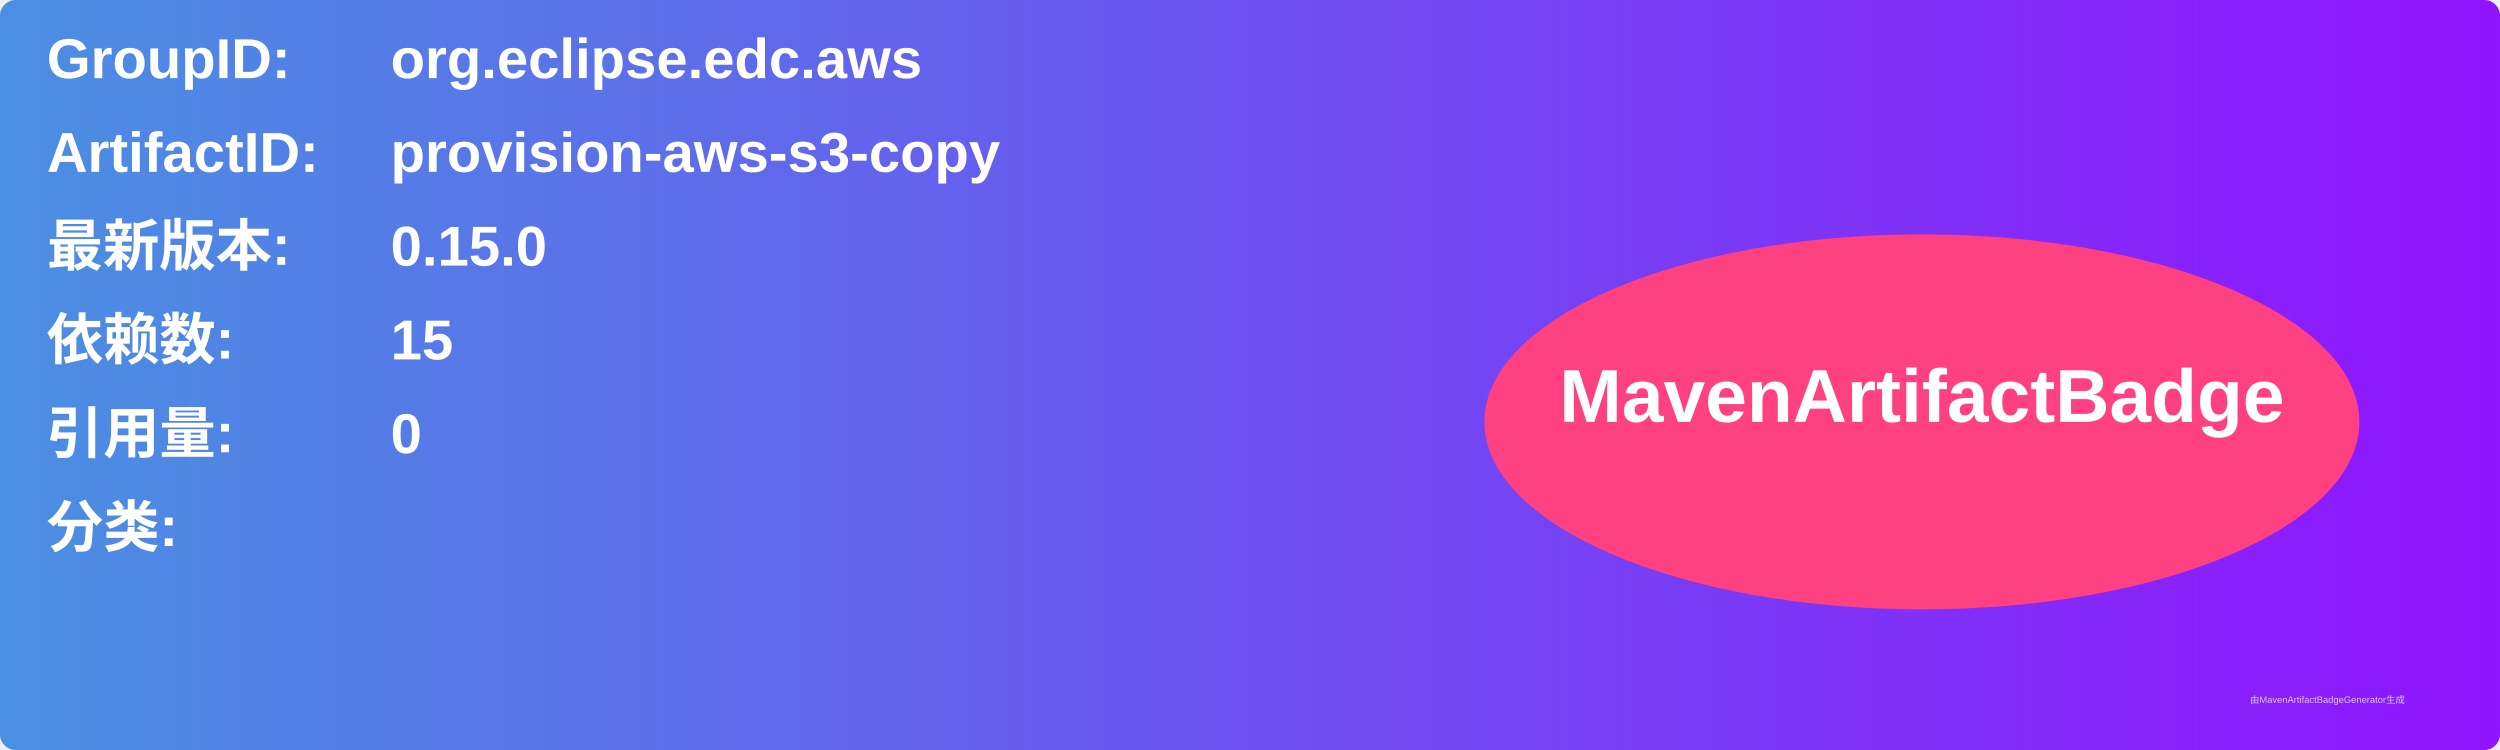
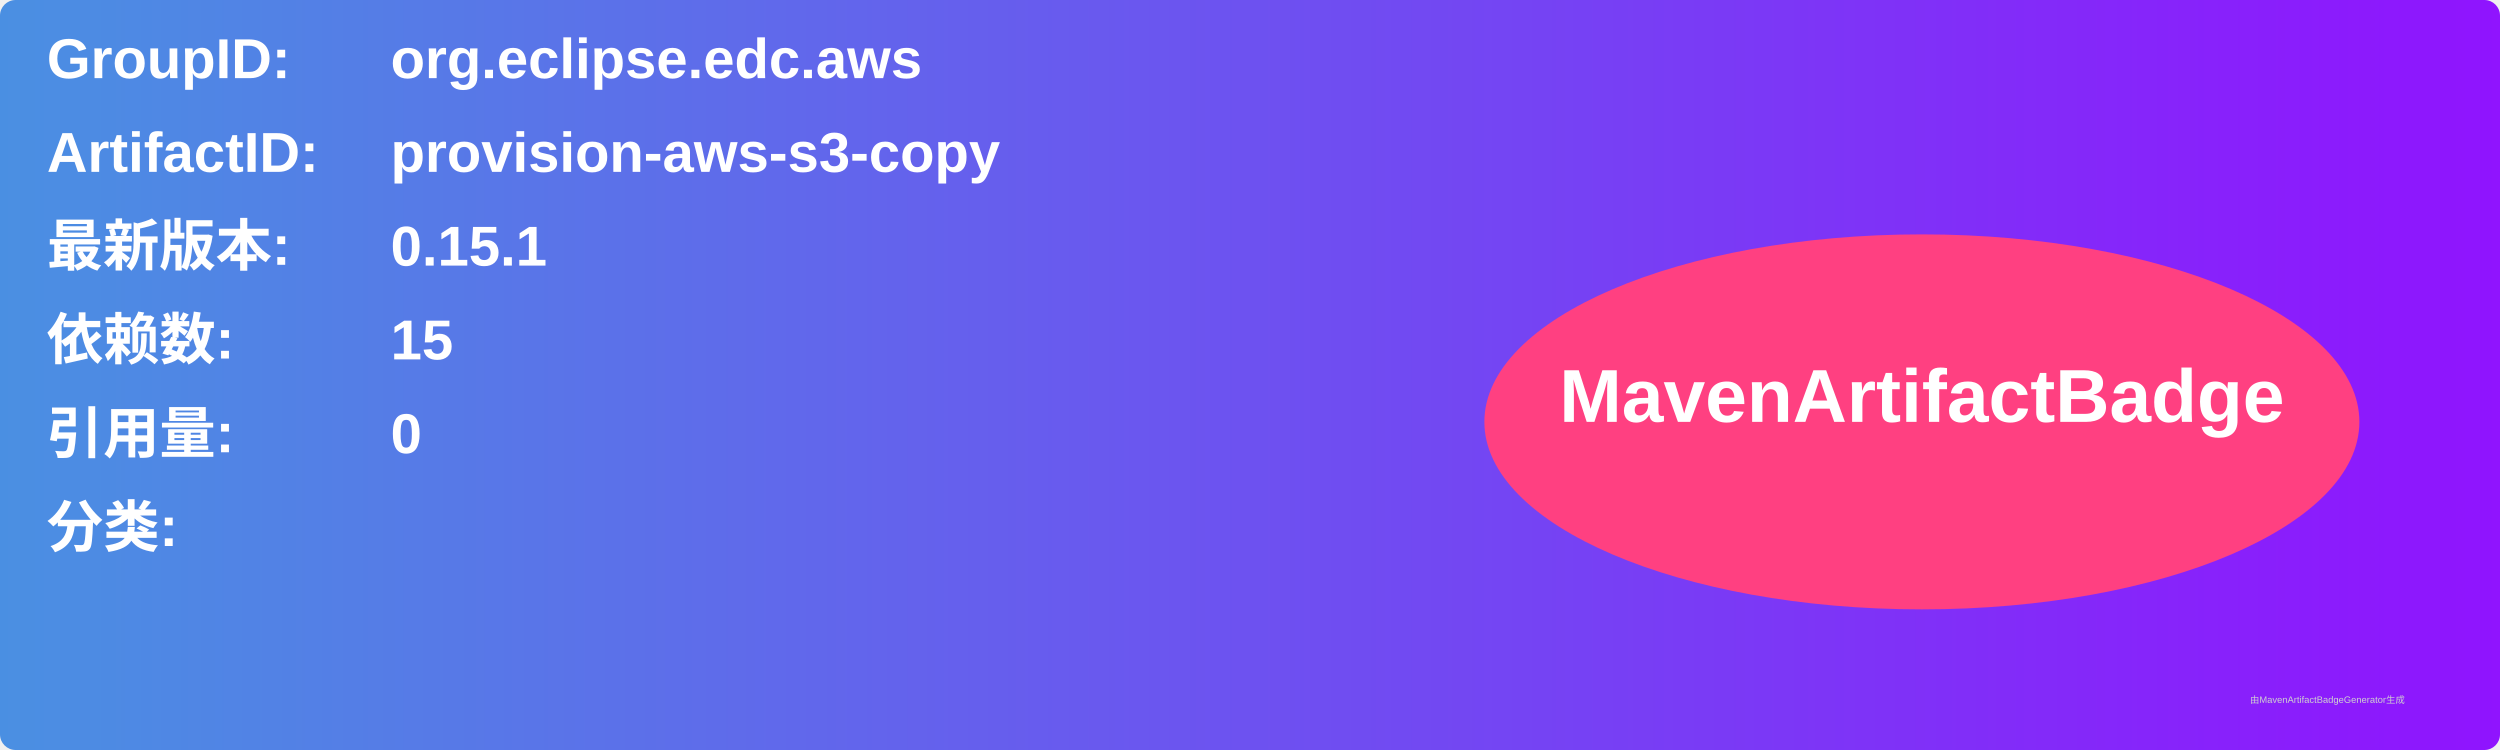
<svg xmlns="http://www.w3.org/2000/svg" width="800" height="240" viewBox="0 0 800 240">
  <linearGradient id="grad" x1="0%" y1="0%" x2="100%" y2="0%">
    <stop offset="0%" stop-color="#4a90e2" />
    <stop offset="100%" stop-color="#9013fe" />
  </linearGradient>
  <rect width="100%" height="100%" rx="5" ry="5" fill="url(#grad)" />
  <g transform="translate(15, 15)">
    <text x="0" y="10" font-family="Arial" font-size="18" fill="white" font-weight="bold" width="260">GroupID:</text>
    <text x="110" y="10" font-family="Arial" font-size="18" fill="white" font-weight="bold" width="460">org.eclipse.edc.aws</text>
    <text x="0" y="40" font-family="Arial" font-size="18" fill="white" font-weight="bold" width="260">ArtifactID:</text>
    <text x="110" y="40" font-family="Arial" font-size="18" fill="white" font-weight="bold" width="460">provision-aws-s3-copy</text>
    <text x="0" y="70" font-family="Arial" font-size="18" fill="white" font-weight="bold">最新版本:</text>
    <text x="110" y="70" font-family="Arial" font-size="18" fill="white" font-weight="bold">
-       <tspan font-weight="bold">0.15.0</tspan>
+       <tspan font-weight="bold">0.15.1</tspan>
    </text>
    <text x="0" y="100" font-family="Arial" font-size="18" fill="white" font-weight="bold">依赖数: </text>
    <text x="110" y="100" font-family="Arial" font-size="18" fill="white">
      <tspan font-weight="bold">15</tspan>
    </text>
    <text x="0" y="130" font-family="Arial" font-size="18" fill="white" font-weight="bold">引用量: </text>
    <text x="110" y="130" font-family="Arial" font-size="18" fill="white">
      <tspan font-weight="bold">0</tspan>
    </text>
    <text x="0" y="160" font-family="Arial" font-size="18" fill="white" font-weight="bold">分类:</text>
    <text x="10" y="190" font-family="Arial" font-size="10" fill="white">
      <tspan font-weight="bold" />
    </text>
    <ellipse cx="600" cy="120" rx="140" ry="60" fill="#ff4081" />
    <text x="600" y="120" text-anchor="middle" font-family="Arial" font-size="24" fill="white" font-weight="bold">MavenArtifactBadge</text>
  </g>
  <text x="720" y="225" font-family="Arial" font-size="3" fill="#d0d0d0">由MavenArtifactBadgeGenerator生成</text>
</svg>
